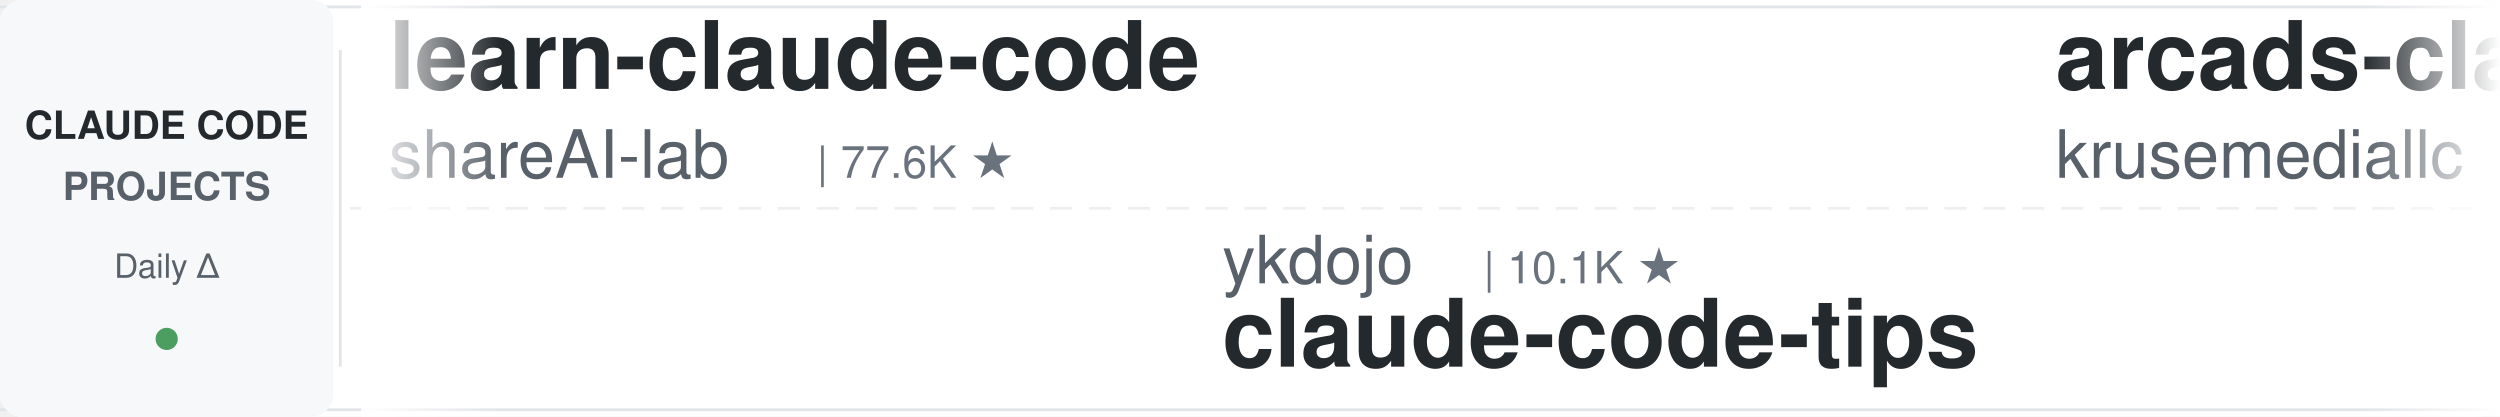
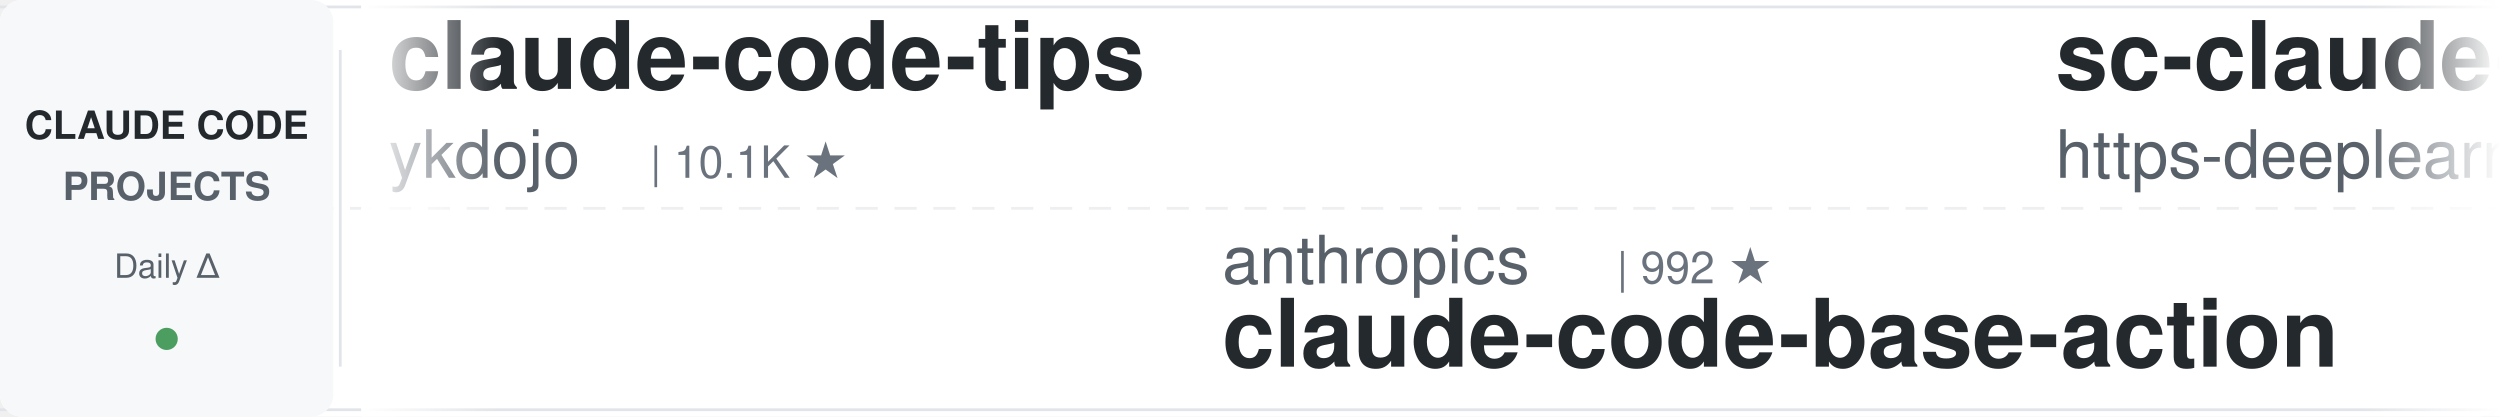
<svg xmlns="http://www.w3.org/2000/svg" width="900" height="150">
  <defs>
    <linearGradient id="leftFade" x1="0%" y1="0%" x2="100%" y2="0%">
      <stop offset="0%" style="stop-color:#ffffff;stop-opacity:1" />
      <stop offset="100%" style="stop-color:#ffffff;stop-opacity:0" />
    </linearGradient>
    <linearGradient id="rightFade" x1="0%" y1="0%" x2="100%" y2="0%">
      <stop offset="0%" style="stop-color:#ffffff;stop-opacity:0" />
      <stop offset="100%" style="stop-color:#ffffff;stop-opacity:1" />
    </linearGradient>
  </defs>
  <rect width="900" height="150" fill="#ffffff" rx="8" />
  <rect x="0" y="2" width="900" height="1" fill="#e1e4e8" />
  <rect x="0" y="147" width="900" height="1" fill="#e1e4e8" />
  <line x1="0" y1="75" x2="900" y2="75" stroke="#e1e4e8" stroke-width="1" stroke-dasharray="8 6" opacity="0.6" />
  <rect x="0" y="0" width="120" height="150" fill="#f6f8fa" rx="8" />
  <text x="60" y="50" font-family="-apple-system, BlinkMacSystemFont, 'Segoe UI', Helvetica, Arial, sans-serif" font-size="14" font-weight="600" fill="#24292e" text-anchor="middle">CLAUDE CODE</text>
  <text x="60" y="72" font-family="-apple-system, BlinkMacSystemFont, 'Segoe UI', Helvetica, Arial, sans-serif" font-size="14" font-weight="600" fill="#586069" text-anchor="middle">PROJECTS</text>
  <text x="60" y="100" font-family="-apple-system, BlinkMacSystemFont, 'Segoe UI', Helvetica, Arial, sans-serif" font-size="12" font-weight="500" fill="#586069" text-anchor="middle">Daily Δ</text>
  <circle cx="60" cy="122" r="4" fill="#22863a" opacity="0.8" />
  <rect x="122" y="18" width="1" height="114" fill="#e1e4e8" />
  <clipPath id="tickerClip">
    <rect x="130" y="0" width="770" height="150" />
  </clipPath>
  <g clip-path="url(#tickerClip)">
    <g id="tickerItems">
      <animateTransform attributeName="transform" attributeType="XML" type="translate" from="0 0" to="-3000 0" dur="54s" repeatCount="indefinite" />
      <g transform="translate(0, 0)">
-         <text x="140" y="32" font-family="-apple-system, BlinkMacSystemFont, 'Segoe UI', Helvetica, Arial, sans-serif" font-size="34" font-weight="600" fill="#24292e">learn-claude-code</text>
-         <text x="140" y="64" font-family="-apple-system, BlinkMacSystemFont, 'Segoe UI', Helvetica, Arial, sans-serif" font-size="24" font-weight="400" fill="#586069">shareAI-lab</text>
-         <text x="294" y="64" font-family="-apple-system, BlinkMacSystemFont, 'Segoe UI', Helvetica, Arial, sans-serif" font-size="16" font-weight="500" fill="#6a737d">| 77.6K ★</text>
+         <text x="140" y="32" font-family="-apple-system, BlinkMacSystemFont, 'Segoe UI', Helvetica, Arial, sans-serif" font-size="34" font-weight="600" fill="#24292e">claude-code-tips</text>
+         <text x="140" y="64" font-family="-apple-system, BlinkMacSystemFont, 'Segoe UI', Helvetica, Arial, sans-serif" font-size="24" font-weight="400" fill="#586069">ykdojo</text>
+         <text x="234" y="64" font-family="-apple-system, BlinkMacSystemFont, 'Segoe UI', Helvetica, Arial, sans-serif" font-size="16" font-weight="500" fill="#6a737d">| 10.1K ★</text>
      </g>
      <g transform="translate(300, 0)">
-         <text x="140" y="102" font-family="-apple-system, BlinkMacSystemFont, 'Segoe UI', Helvetica, Arial, sans-serif" font-size="24" font-weight="400" fill="#586069">ykdojo</text>
-         <text x="234" y="102" font-family="-apple-system, BlinkMacSystemFont, 'Segoe UI', Helvetica, Arial, sans-serif" font-size="16" font-weight="500" fill="#6a737d">| 10.1K ★</text>
-         <text x="140" y="132" font-family="-apple-system, BlinkMacSystemFont, 'Segoe UI', Helvetica, Arial, sans-serif" font-size="34" font-weight="600" fill="#24292e">claude-code-tips</text>
+         <text x="140" y="102" font-family="-apple-system, BlinkMacSystemFont, 'Segoe UI', Helvetica, Arial, sans-serif" font-size="24" font-weight="400" fill="#586069">anthropics</text>
+         <text x="282" y="102" font-family="-apple-system, BlinkMacSystemFont, 'Segoe UI', Helvetica, Arial, sans-serif" font-size="16" font-weight="500" fill="#6a737d">| 992 ★</text>
+         <text x="140" y="132" font-family="-apple-system, BlinkMacSystemFont, 'Segoe UI', Helvetica, Arial, sans-serif" font-size="34" font-weight="600" fill="#24292e">claude-code-base-action</text>
      </g>
      <g transform="translate(600, 0)">
-         <text x="140" y="32" font-family="-apple-system, BlinkMacSystemFont, 'Segoe UI', Helvetica, Arial, sans-serif" font-size="34" font-weight="600" fill="#24292e">arcads-claude-code</text>
-         <text x="140" y="64" font-family="-apple-system, BlinkMacSystemFont, 'Segoe UI', Helvetica, Arial, sans-serif" font-size="24" font-weight="400" fill="#586069">krusemediallc</text>
-         <text x="318" y="64" font-family="-apple-system, BlinkMacSystemFont, 'Segoe UI', Helvetica, Arial, sans-serif" font-size="16" font-weight="500" fill="#6a737d">| 1.5K ★</text>
+         <text x="140" y="32" font-family="-apple-system, BlinkMacSystemFont, 'Segoe UI', Helvetica, Arial, sans-serif" font-size="34" font-weight="600" fill="#24292e">sc-claude-code-files</text>
+         <text x="140" y="64" font-family="-apple-system, BlinkMacSystemFont, 'Segoe UI', Helvetica, Arial, sans-serif" font-size="24" font-weight="400" fill="#586069">https-deeplearning-ai</text>
+         <text x="414" y="64" font-family="-apple-system, BlinkMacSystemFont, 'Segoe UI', Helvetica, Arial, sans-serif" font-size="16" font-weight="500" fill="#6a737d">| 554 ★</text>
      </g>
      <g transform="translate(900, 0)">
-         <text x="140" y="102" font-family="-apple-system, BlinkMacSystemFont, 'Segoe UI', Helvetica, Arial, sans-serif" font-size="24" font-weight="400" fill="#586069">Cranot</text>
-         <text x="234" y="102" font-family="-apple-system, BlinkMacSystemFont, 'Segoe UI', Helvetica, Arial, sans-serif" font-size="16" font-weight="500" fill="#6a737d">| 2.9K ★</text>
-         <text x="140" y="132" font-family="-apple-system, BlinkMacSystemFont, 'Segoe UI', Helvetica, Arial, sans-serif" font-size="34" font-weight="600" fill="#24292e">claude-code-guide</text>
+         <text x="140" y="102" font-family="-apple-system, BlinkMacSystemFont, 'Segoe UI', Helvetica, Arial, sans-serif" font-size="24" font-weight="400" fill="#586069">xu-xiang</text>
+         <text x="258" y="102" font-family="-apple-system, BlinkMacSystemFont, 'Segoe UI', Helvetica, Arial, sans-serif" font-size="16" font-weight="500" fill="#6a737d">| 2.0K ★</text>
+         <text x="140" y="132" font-family="-apple-system, BlinkMacSystemFont, 'Segoe UI', Helvetica, Arial, sans-serif" font-size="34" font-weight="600" fill="#24292e">everything-claude-code-z...</text>
      </g>
      <g transform="translate(1200, 0)">
-         <text x="140" y="32" font-family="-apple-system, BlinkMacSystemFont, 'Segoe UI', Helvetica, Arial, sans-serif" font-size="34" font-weight="600" fill="#24292e">ClaudeCodeAgents</text>
-         <text x="140" y="64" font-family="-apple-system, BlinkMacSystemFont, 'Segoe UI', Helvetica, Arial, sans-serif" font-size="24" font-weight="400" fill="#586069">darcyegb</text>
-         <text x="258" y="64" font-family="-apple-system, BlinkMacSystemFont, 'Segoe UI', Helvetica, Arial, sans-serif" font-size="16" font-weight="500" fill="#6a737d">| 768 ★</text>
+         <text x="140" y="32" font-family="-apple-system, BlinkMacSystemFont, 'Segoe UI', Helvetica, Arial, sans-serif" font-size="34" font-weight="600" fill="#24292e">claude-code-ultimate-gui...</text>
+         <text x="140" y="64" font-family="-apple-system, BlinkMacSystemFont, 'Segoe UI', Helvetica, Arial, sans-serif" font-size="24" font-weight="400" fill="#586069">FlorianBruniaux</text>
+         <text x="342" y="64" font-family="-apple-system, BlinkMacSystemFont, 'Segoe UI', Helvetica, Arial, sans-serif" font-size="16" font-weight="500" fill="#6a737d">| 6.0K ★</text>
      </g>
      <g transform="translate(1500, 0)">
-         <text x="140" y="102" font-family="-apple-system, BlinkMacSystemFont, 'Segoe UI', Helvetica, Arial, sans-serif" font-size="24" font-weight="400" fill="#586069">VILA-Lab</text>
-         <text x="258" y="102" font-family="-apple-system, BlinkMacSystemFont, 'Segoe UI', Helvetica, Arial, sans-serif" font-size="16" font-weight="500" fill="#6a737d">| 2.1K ★</text>
-         <text x="140" y="132" font-family="-apple-system, BlinkMacSystemFont, 'Segoe UI', Helvetica, Arial, sans-serif" font-size="34" font-weight="600" fill="#24292e">Dive-into-Claude-Code</text>
+         <text x="140" y="102" font-family="-apple-system, BlinkMacSystemFont, 'Segoe UI', Helvetica, Arial, sans-serif" font-size="24" font-weight="400" fill="#586069">1rgs</text>
+         <text x="210" y="102" font-family="-apple-system, BlinkMacSystemFont, 'Segoe UI', Helvetica, Arial, sans-serif" font-size="16" font-weight="500" fill="#6a737d">| 3.8K ★</text>
+         <text x="140" y="132" font-family="-apple-system, BlinkMacSystemFont, 'Segoe UI', Helvetica, Arial, sans-serif" font-size="34" font-weight="600" fill="#24292e">claude-code-proxy</text>
      </g>
      <g transform="translate(1800, 0)">
-         <text x="140" y="32" font-family="-apple-system, BlinkMacSystemFont, 'Segoe UI', Helvetica, Arial, sans-serif" font-size="34" font-weight="600" fill="#24292e">claude-code-router</text>
-         <text x="140" y="64" font-family="-apple-system, BlinkMacSystemFont, 'Segoe UI', Helvetica, Arial, sans-serif" font-size="24" font-weight="400" fill="#586069">musistudio</text>
-         <text x="282" y="64" font-family="-apple-system, BlinkMacSystemFont, 'Segoe UI', Helvetica, Arial, sans-serif" font-size="16" font-weight="500" fill="#6a737d">| 37.4K ★</text>
+         <text x="140" y="32" font-family="-apple-system, BlinkMacSystemFont, 'Segoe UI', Helvetica, Arial, sans-serif" font-size="34" font-weight="600" fill="#24292e">claude-code-action</text>
+         <text x="140" y="64" font-family="-apple-system, BlinkMacSystemFont, 'Segoe UI', Helvetica, Arial, sans-serif" font-size="24" font-weight="400" fill="#586069">anthropics</text>
+         <text x="282" y="64" font-family="-apple-system, BlinkMacSystemFont, 'Segoe UI', Helvetica, Arial, sans-serif" font-size="16" font-weight="500" fill="#6a737d">| 9.1K ★</text>
      </g>
      <g transform="translate(2100, 0)">
-         <text x="140" y="102" font-family="-apple-system, BlinkMacSystemFont, 'Segoe UI', Helvetica, Arial, sans-serif" font-size="24" font-weight="400" fill="#586069">OneRedOak</text>
-         <text x="270" y="102" font-family="-apple-system, BlinkMacSystemFont, 'Segoe UI', Helvetica, Arial, sans-serif" font-size="16" font-weight="500" fill="#6a737d">| 3.9K ★</text>
-         <text x="140" y="132" font-family="-apple-system, BlinkMacSystemFont, 'Segoe UI', Helvetica, Arial, sans-serif" font-size="34" font-weight="600" fill="#24292e">claude-code-workflows</text>
+         <text x="140" y="102" font-family="-apple-system, BlinkMacSystemFont, 'Segoe UI', Helvetica, Arial, sans-serif" font-size="24" font-weight="400" fill="#586069">andrew-kramer-inno</text>
+         <text x="378" y="102" font-family="-apple-system, BlinkMacSystemFont, 'Segoe UI', Helvetica, Arial, sans-serif" font-size="16" font-weight="500" fill="#6a737d">| 595 ★</text>
+         <text x="140" y="132" font-family="-apple-system, BlinkMacSystemFont, 'Segoe UI', Helvetica, Arial, sans-serif" font-size="34" font-weight="600" fill="#24292e">claude-code-source-build</text>
      </g>
      <g transform="translate(2400, 0)">
-         <text x="140" y="32" font-family="-apple-system, BlinkMacSystemFont, 'Segoe UI', Helvetica, Arial, sans-serif" font-size="34" font-weight="600" fill="#24292e">claude-code-hooks-master...</text>
-         <text x="140" y="64" font-family="-apple-system, BlinkMacSystemFont, 'Segoe UI', Helvetica, Arial, sans-serif" font-size="24" font-weight="400" fill="#586069">disler</text>
-         <text x="234" y="64" font-family="-apple-system, BlinkMacSystemFont, 'Segoe UI', Helvetica, Arial, sans-serif" font-size="16" font-weight="500" fill="#6a737d">| 3.9K ★</text>
+         <text x="140" y="32" font-family="-apple-system, BlinkMacSystemFont, 'Segoe UI', Helvetica, Arial, sans-serif" font-size="34" font-weight="600" fill="#24292e">claude-code-infrastructu...</text>
+         <text x="140" y="64" font-family="-apple-system, BlinkMacSystemFont, 'Segoe UI', Helvetica, Arial, sans-serif" font-size="24" font-weight="400" fill="#586069">diet103</text>
+         <text x="246" y="64" font-family="-apple-system, BlinkMacSystemFont, 'Segoe UI', Helvetica, Arial, sans-serif" font-size="16" font-weight="500" fill="#6a737d">| 10.0K ★</text>
      </g>
      <g transform="translate(2700, 0)">
-         <text x="140" y="102" font-family="-apple-system, BlinkMacSystemFont, 'Segoe UI', Helvetica, Arial, sans-serif" font-size="24" font-weight="400" fill="#586069">centminmod</text>
-         <text x="282" y="102" font-family="-apple-system, BlinkMacSystemFont, 'Segoe UI', Helvetica, Arial, sans-serif" font-size="16" font-weight="500" fill="#6a737d">| 2.6K ★</text>
-         <text x="140" y="132" font-family="-apple-system, BlinkMacSystemFont, 'Segoe UI', Helvetica, Arial, sans-serif" font-size="34" font-weight="600" fill="#24292e">my-claude-code-setup</text>
+         <text x="140" y="102" font-family="-apple-system, BlinkMacSystemFont, 'Segoe UI', Helvetica, Arial, sans-serif" font-size="24" font-weight="400" fill="#586069">digitalsamba</text>
+         <text x="306" y="102" font-family="-apple-system, BlinkMacSystemFont, 'Segoe UI', Helvetica, Arial, sans-serif" font-size="16" font-weight="500" fill="#6a737d">| 2.1K ★</text>
+         <text x="140" y="132" font-family="-apple-system, BlinkMacSystemFont, 'Segoe UI', Helvetica, Arial, sans-serif" font-size="34" font-weight="600" fill="#24292e">claude-code-video-toolki...</text>
      </g>
      <g transform="translate(3000, 0)">
-         <text x="140" y="32" font-family="-apple-system, BlinkMacSystemFont, 'Segoe UI', Helvetica, Arial, sans-serif" font-size="34" font-weight="600" fill="#24292e">learn-claude-code</text>
-         <text x="140" y="64" font-family="-apple-system, BlinkMacSystemFont, 'Segoe UI', Helvetica, Arial, sans-serif" font-size="24" font-weight="400" fill="#586069">shareAI-lab</text>
-         <text x="294" y="64" font-family="-apple-system, BlinkMacSystemFont, 'Segoe UI', Helvetica, Arial, sans-serif" font-size="16" font-weight="500" fill="#6a737d">| 77.6K ★</text>
+         <text x="140" y="32" font-family="-apple-system, BlinkMacSystemFont, 'Segoe UI', Helvetica, Arial, sans-serif" font-size="34" font-weight="600" fill="#24292e">claude-code-tips</text>
+         <text x="140" y="64" font-family="-apple-system, BlinkMacSystemFont, 'Segoe UI', Helvetica, Arial, sans-serif" font-size="24" font-weight="400" fill="#586069">ykdojo</text>
+         <text x="234" y="64" font-family="-apple-system, BlinkMacSystemFont, 'Segoe UI', Helvetica, Arial, sans-serif" font-size="16" font-weight="500" fill="#6a737d">| 10.1K ★</text>
      </g>
      <g transform="translate(3300, 0)">
-         <text x="140" y="102" font-family="-apple-system, BlinkMacSystemFont, 'Segoe UI', Helvetica, Arial, sans-serif" font-size="24" font-weight="400" fill="#586069">ykdojo</text>
-         <text x="234" y="102" font-family="-apple-system, BlinkMacSystemFont, 'Segoe UI', Helvetica, Arial, sans-serif" font-size="16" font-weight="500" fill="#6a737d">| 10.1K ★</text>
-         <text x="140" y="132" font-family="-apple-system, BlinkMacSystemFont, 'Segoe UI', Helvetica, Arial, sans-serif" font-size="34" font-weight="600" fill="#24292e">claude-code-tips</text>
+         <text x="140" y="102" font-family="-apple-system, BlinkMacSystemFont, 'Segoe UI', Helvetica, Arial, sans-serif" font-size="24" font-weight="400" fill="#586069">anthropics</text>
+         <text x="282" y="102" font-family="-apple-system, BlinkMacSystemFont, 'Segoe UI', Helvetica, Arial, sans-serif" font-size="16" font-weight="500" fill="#6a737d">| 992 ★</text>
+         <text x="140" y="132" font-family="-apple-system, BlinkMacSystemFont, 'Segoe UI', Helvetica, Arial, sans-serif" font-size="34" font-weight="600" fill="#24292e">claude-code-base-action</text>
      </g>
      <g transform="translate(3600, 0)">
-         <text x="140" y="32" font-family="-apple-system, BlinkMacSystemFont, 'Segoe UI', Helvetica, Arial, sans-serif" font-size="34" font-weight="600" fill="#24292e">arcads-claude-code</text>
-         <text x="140" y="64" font-family="-apple-system, BlinkMacSystemFont, 'Segoe UI', Helvetica, Arial, sans-serif" font-size="24" font-weight="400" fill="#586069">krusemediallc</text>
-         <text x="318" y="64" font-family="-apple-system, BlinkMacSystemFont, 'Segoe UI', Helvetica, Arial, sans-serif" font-size="16" font-weight="500" fill="#6a737d">| 1.5K ★</text>
+         <text x="140" y="32" font-family="-apple-system, BlinkMacSystemFont, 'Segoe UI', Helvetica, Arial, sans-serif" font-size="34" font-weight="600" fill="#24292e">sc-claude-code-files</text>
+         <text x="140" y="64" font-family="-apple-system, BlinkMacSystemFont, 'Segoe UI', Helvetica, Arial, sans-serif" font-size="24" font-weight="400" fill="#586069">https-deeplearning-ai</text>
+         <text x="414" y="64" font-family="-apple-system, BlinkMacSystemFont, 'Segoe UI', Helvetica, Arial, sans-serif" font-size="16" font-weight="500" fill="#6a737d">| 554 ★</text>
      </g>
      <g transform="translate(3900, 0)">
-         <text x="140" y="102" font-family="-apple-system, BlinkMacSystemFont, 'Segoe UI', Helvetica, Arial, sans-serif" font-size="24" font-weight="400" fill="#586069">Cranot</text>
-         <text x="234" y="102" font-family="-apple-system, BlinkMacSystemFont, 'Segoe UI', Helvetica, Arial, sans-serif" font-size="16" font-weight="500" fill="#6a737d">| 2.9K ★</text>
-         <text x="140" y="132" font-family="-apple-system, BlinkMacSystemFont, 'Segoe UI', Helvetica, Arial, sans-serif" font-size="34" font-weight="600" fill="#24292e">claude-code-guide</text>
+         <text x="140" y="102" font-family="-apple-system, BlinkMacSystemFont, 'Segoe UI', Helvetica, Arial, sans-serif" font-size="24" font-weight="400" fill="#586069">xu-xiang</text>
+         <text x="258" y="102" font-family="-apple-system, BlinkMacSystemFont, 'Segoe UI', Helvetica, Arial, sans-serif" font-size="16" font-weight="500" fill="#6a737d">| 2.0K ★</text>
+         <text x="140" y="132" font-family="-apple-system, BlinkMacSystemFont, 'Segoe UI', Helvetica, Arial, sans-serif" font-size="34" font-weight="600" fill="#24292e">everything-claude-code-z...</text>
      </g>
    </g>
  </g>
  <rect x="130" y="0" width="50" height="150" fill="url(#leftFade)" />
  <rect x="850" y="0" width="50" height="150" fill="url(#rightFade)" />
</svg>
